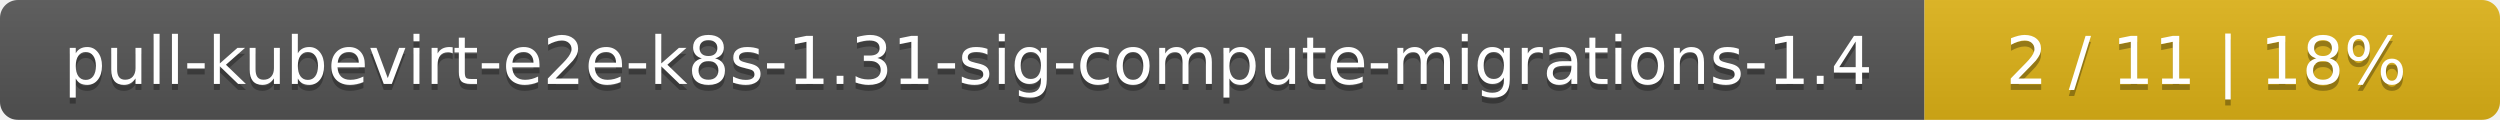
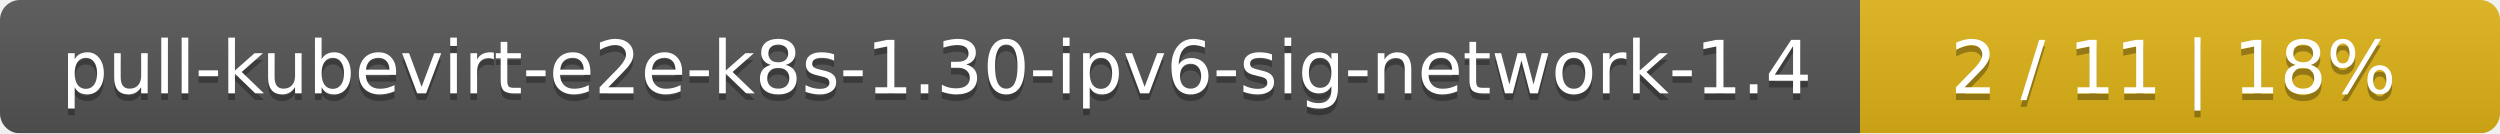
- <svg xmlns="http://www.w3.org/2000/svg" width="417" height="20">
+ <svg xmlns="http://www.w3.org/2000/svg" width="375" height="20">
  <linearGradient id="smooth" x2="0" y2="100%">
    <stop offset="0" stop-color="#bbb" stop-opacity=".1" />
    <stop offset="1" stop-opacity=".1" />
  </linearGradient>
  <mask id="round">
-     <rect width="417" height="20" rx="3" fill="#fff" />
+     <rect width="375" height="20" rx="3" fill="#fff" />
  </mask>
  <g mask="url(#round)">
-     <rect width="321" height="20" fill="#555" />
-     <rect x="321" width="96" height="20" fill="#dfb317" />
-     <rect width="417" height="20" fill="url(#smooth)" />
+     <rect width="279" height="20" fill="#555" />
+     <rect x="279" width="96" height="20" fill="#dfb317" />
+     <rect width="375" height="20" fill="url(#smooth)" />
  </g>
  <g fill="#fff" text-anchor="middle" font-family="DejaVu Sans,Verdana,Geneva,sans-serif" font-size="11">
-     <text x="161.5" y="15" fill="#010101" fill-opacity=".3">pull-kubevirt-e2e-k8s-1.31-sig-compute-migrations-1.4</text>
-     <text x="161.5" y="14">pull-kubevirt-e2e-k8s-1.31-sig-compute-migrations-1.4</text>
-     <text x="368" y="15" fill="#010101" fill-opacity=".3">2 / 11    |    18%</text>
-     <text x="368" y="14">2 / 11    |    18%</text>
+     <text x="140.5" y="15" fill="#010101" fill-opacity=".3">pull-kubevirt-e2e-k8s-1.30-ipv6-sig-network-1.4</text>
+     <text x="140.5" y="14">pull-kubevirt-e2e-k8s-1.30-ipv6-sig-network-1.4</text>
+     <text x="326" y="15" fill="#010101" fill-opacity=".3">2 / 11    |    18%</text>
+     <text x="326" y="14">2 / 11    |    18%</text>
  </g>
</svg>
